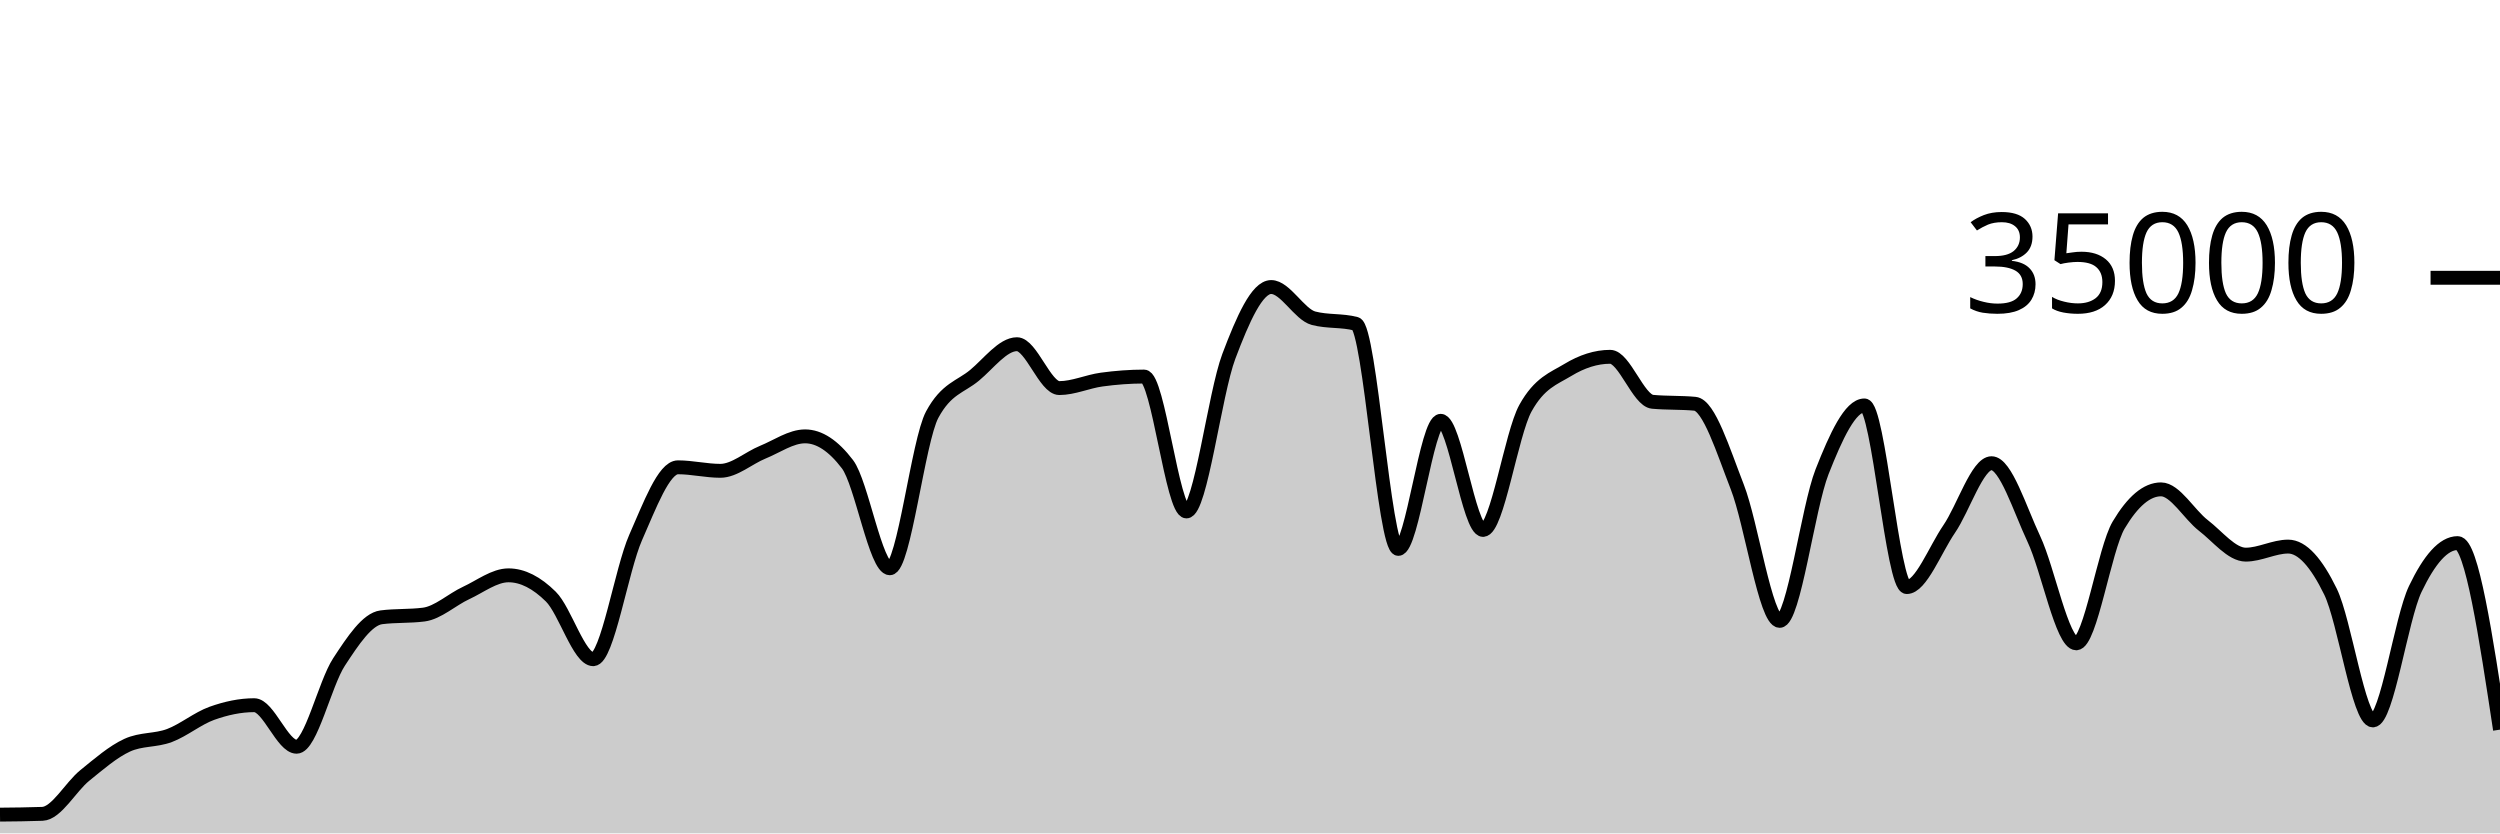
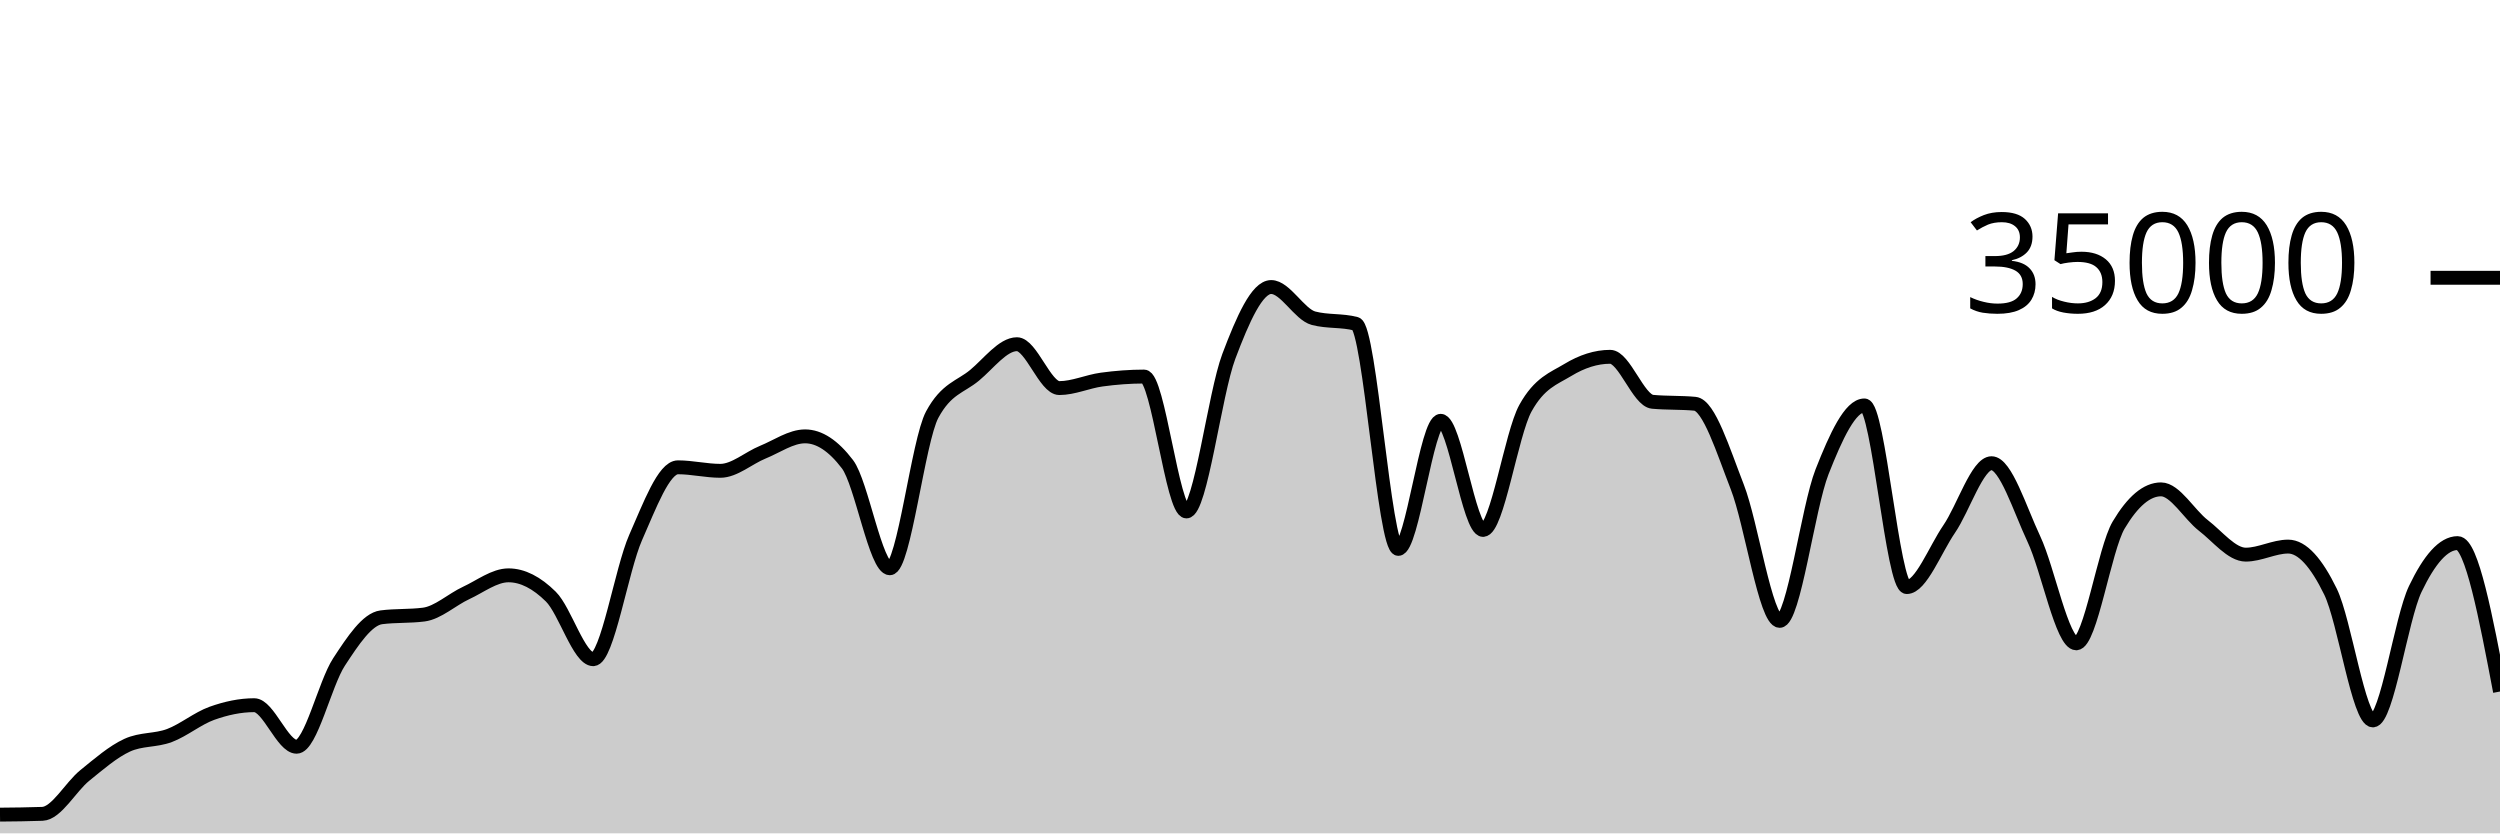
<svg xmlns="http://www.w3.org/2000/svg" viewBox="0 0 180 60">
  <g transform="translate(0,20)">
-     <path class="area" fill="rgba(0, 0, 0, 0.2)" d="M0,38.653C1.017,38.643,2.034,38.634,3.051,38.597C4.068,38.559,5.085,36.659,6.102,35.835C7.119,35.012,8.136,34.124,9.153,33.657C10.169,33.19,11.186,33.34,12.203,32.957C13.22,32.574,14.237,31.723,15.254,31.359C16.271,30.995,17.288,30.774,18.305,30.774C19.322,30.774,20.339,33.766,21.356,33.766C22.373,33.766,23.39,29.22,24.407,27.666C25.424,26.113,26.441,24.574,27.458,24.445C28.475,24.315,29.492,24.38,30.508,24.25C31.525,24.121,32.542,23.166,33.559,22.695C34.576,22.224,35.593,21.424,36.61,21.424C37.627,21.424,38.644,21.95,39.661,22.957C40.678,23.963,41.695,27.463,42.712,27.463C43.729,27.463,44.746,21.009,45.763,18.706C46.78,16.403,47.797,13.646,48.814,13.646C49.831,13.646,50.847,13.899,51.864,13.899C52.881,13.899,53.898,12.974,54.915,12.56C55.932,12.146,56.949,11.418,57.966,11.418C58.983,11.418,60,12.086,61.017,13.423C62.034,14.759,63.051,20.915,64.068,20.915C65.085,20.915,66.102,11.741,67.119,9.853C68.136,7.965,69.153,7.866,70.169,7.021C71.186,6.176,72.203,4.783,73.22,4.783C74.237,4.783,75.254,7.942,76.271,7.942C77.288,7.942,78.305,7.467,79.322,7.329C80.339,7.191,81.356,7.112,82.373,7.112C83.39,7.112,84.407,16.824,85.424,16.824C86.441,16.824,87.458,8.352,88.475,5.659C89.492,2.966,90.508,0.666,91.525,0.666C92.542,0.666,93.559,2.646,94.576,2.913C95.593,3.18,96.61,3.046,97.627,3.313C98.644,3.58,99.661,19.521,100.678,19.521C101.695,19.521,102.712,10.298,103.729,10.298C104.746,10.298,105.763,18.154,106.78,18.154C107.797,18.154,108.814,11.224,109.831,9.39C110.847,7.556,111.864,7.255,112.881,6.639C113.898,6.022,114.915,5.69,115.932,5.69C116.949,5.69,117.966,8.835,118.983,8.929C120,9.024,121.017,8.976,122.034,9.071C123.051,9.165,124.068,12.455,125.085,15.061C126.102,17.666,127.119,24.703,128.136,24.703C129.153,24.703,130.169,16.557,131.186,13.971C132.203,11.386,133.22,9.191,134.237,9.191C135.254,9.191,136.271,22.269,137.288,22.269C138.305,22.269,139.322,19.579,140.339,18.093C141.356,16.606,142.373,13.351,143.39,13.351C144.407,13.351,145.424,16.651,146.441,18.813C147.458,20.974,148.475,26.319,149.492,26.319C150.508,26.319,151.525,19.518,152.542,17.805C153.559,16.091,154.576,15.234,155.593,15.234C156.61,15.234,157.627,17.05,158.644,17.833C159.661,18.616,160.678,19.934,161.695,19.934C162.712,19.934,163.729,19.354,164.746,19.354C165.763,19.354,166.78,20.515,167.797,22.601C168.814,24.687,169.831,31.87,170.847,31.87C171.864,31.87,172.881,24.536,173.898,22.408C174.915,20.28,175.932,19.103,176.949,19.103C177.966,19.103,178.983,25.818,180,32.534L180,40C178.983,40,177.966,40,176.949,40C175.932,40,174.915,40,173.898,40C172.881,40,171.864,40,170.847,40C169.831,40,168.814,40,167.797,40C166.78,40,165.763,40,164.746,40C163.729,40,162.712,40,161.695,40C160.678,40,159.661,40,158.644,40C157.627,40,156.61,40,155.593,40C154.576,40,153.559,40,152.542,40C151.525,40,150.508,40,149.492,40C148.475,40,147.458,40,146.441,40C145.424,40,144.407,40,143.39,40C142.373,40,141.356,40,140.339,40C139.322,40,138.305,40,137.288,40C136.271,40,135.254,40,134.237,40C133.22,40,132.203,40,131.186,40C130.169,40,129.153,40,128.136,40C127.119,40,126.102,40,125.085,40C124.068,40,123.051,40,122.034,40C121.017,40,120,40,118.983,40C117.966,40,116.949,40,115.932,40C114.915,40,113.898,40,112.881,40C111.864,40,110.847,40,109.831,40C108.814,40,107.797,40,106.78,40C105.763,40,104.746,40,103.729,40C102.712,40,101.695,40,100.678,40C99.661,40,98.644,40,97.627,40C96.61,40,95.593,40,94.576,40C93.559,40,92.542,40,91.525,40C90.508,40,89.492,40,88.475,40C87.458,40,86.441,40,85.424,40C84.407,40,83.39,40,82.373,40C81.356,40,80.339,40,79.322,40C78.305,40,77.288,40,76.271,40C75.254,40,74.237,40,73.22,40C72.203,40,71.186,40,70.169,40C69.153,40,68.136,40,67.119,40C66.102,40,65.085,40,64.068,40C63.051,40,62.034,40,61.017,40C60,40,58.983,40,57.966,40C56.949,40,55.932,40,54.915,40C53.898,40,52.881,40,51.864,40C50.847,40,49.831,40,48.814,40C47.797,40,46.78,40,45.763,40C44.746,40,43.729,40,42.712,40C41.695,40,40.678,40,39.661,40C38.644,40,37.627,40,36.61,40C35.593,40,34.576,40,33.559,40C32.542,40,31.525,40,30.508,40C29.492,40,28.475,40,27.458,40C26.441,40,25.424,40,24.407,40C23.39,40,22.373,40,21.356,40C20.339,40,19.322,40,18.305,40C17.288,40,16.271,40,15.254,40C14.237,40,13.22,40,12.203,40C11.186,40,10.169,40,9.153,40C8.136,40,7.119,40,6.102,40C5.085,40,4.068,40,3.051,40C2.034,40,1.017,40,0,40Z" />
-     <path class="line" stroke="black" fill="none" d="M0,38.653C1.017,38.643,2.034,38.634,3.051,38.597C4.068,38.559,5.085,36.659,6.102,35.835C7.119,35.012,8.136,34.124,9.153,33.657C10.169,33.19,11.186,33.34,12.203,32.957C13.22,32.574,14.237,31.723,15.254,31.359C16.271,30.995,17.288,30.774,18.305,30.774C19.322,30.774,20.339,33.766,21.356,33.766C22.373,33.766,23.39,29.22,24.407,27.666C25.424,26.113,26.441,24.574,27.458,24.445C28.475,24.315,29.492,24.38,30.508,24.25C31.525,24.121,32.542,23.166,33.559,22.695C34.576,22.224,35.593,21.424,36.61,21.424C37.627,21.424,38.644,21.95,39.661,22.957C40.678,23.963,41.695,27.463,42.712,27.463C43.729,27.463,44.746,21.009,45.763,18.706C46.78,16.403,47.797,13.646,48.814,13.646C49.831,13.646,50.847,13.899,51.864,13.899C52.881,13.899,53.898,12.974,54.915,12.56C55.932,12.146,56.949,11.418,57.966,11.418C58.983,11.418,60,12.086,61.017,13.423C62.034,14.759,63.051,20.915,64.068,20.915C65.085,20.915,66.102,11.741,67.119,9.853C68.136,7.965,69.153,7.866,70.169,7.021C71.186,6.176,72.203,4.783,73.22,4.783C74.237,4.783,75.254,7.942,76.271,7.942C77.288,7.942,78.305,7.467,79.322,7.329C80.339,7.191,81.356,7.112,82.373,7.112C83.39,7.112,84.407,16.824,85.424,16.824C86.441,16.824,87.458,8.352,88.475,5.659C89.492,2.966,90.508,0.666,91.525,0.666C92.542,0.666,93.559,2.646,94.576,2.913C95.593,3.18,96.61,3.046,97.627,3.313C98.644,3.58,99.661,19.521,100.678,19.521C101.695,19.521,102.712,10.298,103.729,10.298C104.746,10.298,105.763,18.154,106.78,18.154C107.797,18.154,108.814,11.224,109.831,9.39C110.847,7.556,111.864,7.255,112.881,6.639C113.898,6.022,114.915,5.69,115.932,5.69C116.949,5.69,117.966,8.835,118.983,8.929C120,9.024,121.017,8.976,122.034,9.071C123.051,9.165,124.068,12.455,125.085,15.061C126.102,17.666,127.119,24.703,128.136,24.703C129.153,24.703,130.169,16.557,131.186,13.971C132.203,11.386,133.22,9.191,134.237,9.191C135.254,9.191,136.271,22.269,137.288,22.269C138.305,22.269,139.322,19.579,140.339,18.093C141.356,16.606,142.373,13.351,143.39,13.351C144.407,13.351,145.424,16.651,146.441,18.813C147.458,20.974,148.475,26.319,149.492,26.319C150.508,26.319,151.525,19.518,152.542,17.805C153.559,16.091,154.576,15.234,155.593,15.234C156.61,15.234,157.627,17.05,158.644,17.833C159.661,18.616,160.678,19.934,161.695,19.934C162.712,19.934,163.729,19.354,164.746,19.354C165.763,19.354,166.78,20.515,167.797,22.601C168.814,24.687,169.831,31.87,170.847,31.87C171.864,31.87,172.881,24.536,173.898,22.408C174.915,20.28,175.932,19.103,176.949,19.103C177.966,19.103,178.983,25.818,180,32.534" />
+     <path class="area" fill="rgba(0, 0, 0, 0.2)" d="M0,38.653C1.017,38.643,2.034,38.634,3.051,38.597C4.068,38.559,5.085,36.659,6.102,35.835C7.119,35.012,8.136,34.124,9.153,33.657C10.169,33.19,11.186,33.34,12.203,32.957C13.22,32.574,14.237,31.723,15.254,31.359C16.271,30.995,17.288,30.774,18.305,30.774C19.322,30.774,20.339,33.766,21.356,33.766C22.373,33.766,23.39,29.22,24.407,27.666C25.424,26.113,26.441,24.574,27.458,24.445C28.475,24.315,29.492,24.38,30.508,24.25C31.525,24.121,32.542,23.166,33.559,22.695C34.576,22.224,35.593,21.424,36.61,21.424C37.627,21.424,38.644,21.95,39.661,22.957C40.678,23.963,41.695,27.463,42.712,27.463C43.729,27.463,44.746,21.009,45.763,18.706C46.78,16.403,47.797,13.646,48.814,13.646C49.831,13.646,50.847,13.899,51.864,13.899C52.881,13.899,53.898,12.974,54.915,12.56C55.932,12.146,56.949,11.418,57.966,11.418C58.983,11.418,60,12.086,61.017,13.423C62.034,14.759,63.051,20.915,64.068,20.915C65.085,20.915,66.102,11.741,67.119,9.853C68.136,7.965,69.153,7.866,70.169,7.021C71.186,6.176,72.203,4.783,73.22,4.783C74.237,4.783,75.254,7.942,76.271,7.942C77.288,7.942,78.305,7.467,79.322,7.329C80.339,7.191,81.356,7.112,82.373,7.112C83.39,7.112,84.407,16.824,85.424,16.824C86.441,16.824,87.458,8.352,88.475,5.659C89.492,2.966,90.508,0.666,91.525,0.666C92.542,0.666,93.559,2.646,94.576,2.913C95.593,3.18,96.61,3.046,97.627,3.313C98.644,3.58,99.661,19.521,100.678,19.521C101.695,19.521,102.712,10.298,103.729,10.298C104.746,10.298,105.763,18.154,106.78,18.154C107.797,18.154,108.814,11.224,109.831,9.39C110.847,7.556,111.864,7.255,112.881,6.639C113.898,6.022,114.915,5.69,115.932,5.69C116.949,5.69,117.966,8.835,118.983,8.929C120,9.024,121.017,8.976,122.034,9.071C123.051,9.165,124.068,12.455,125.085,15.061C126.102,17.666,127.119,24.703,128.136,24.703C129.153,24.703,130.169,16.557,131.186,13.971C132.203,11.386,133.22,9.191,134.237,9.191C135.254,9.191,136.271,22.269,137.288,22.269C138.305,22.269,139.322,19.579,140.339,18.093C141.356,16.606,142.373,13.351,143.39,13.351C144.407,13.351,145.424,16.651,146.441,18.813C147.458,20.974,148.475,26.319,149.492,26.319C150.508,26.319,151.525,19.518,152.542,17.805C153.559,16.091,154.576,15.234,155.593,15.234C156.61,15.234,157.627,17.05,158.644,17.833C159.661,18.616,160.678,19.934,161.695,19.934C162.712,19.934,163.729,19.354,164.746,19.354C165.763,19.354,166.78,20.515,167.797,22.601C168.814,24.687,169.831,31.87,170.847,31.87C171.864,31.87,172.881,24.536,173.898,22.408C174.915,20.28,175.932,19.103,176.949,19.103C177.966,19.103,178.983,24.446,180,29.79L180,40C178.983,40,177.966,40,176.949,40C175.932,40,174.915,40,173.898,40C172.881,40,171.864,40,170.847,40C169.831,40,168.814,40,167.797,40C166.78,40,165.763,40,164.746,40C163.729,40,162.712,40,161.695,40C160.678,40,159.661,40,158.644,40C157.627,40,156.61,40,155.593,40C154.576,40,153.559,40,152.542,40C151.525,40,150.508,40,149.492,40C148.475,40,147.458,40,146.441,40C145.424,40,144.407,40,143.39,40C142.373,40,141.356,40,140.339,40C139.322,40,138.305,40,137.288,40C136.271,40,135.254,40,134.237,40C133.22,40,132.203,40,131.186,40C130.169,40,129.153,40,128.136,40C127.119,40,126.102,40,125.085,40C124.068,40,123.051,40,122.034,40C121.017,40,120,40,118.983,40C117.966,40,116.949,40,115.932,40C114.915,40,113.898,40,112.881,40C111.864,40,110.847,40,109.831,40C108.814,40,107.797,40,106.78,40C105.763,40,104.746,40,103.729,40C102.712,40,101.695,40,100.678,40C99.661,40,98.644,40,97.627,40C96.61,40,95.593,40,94.576,40C93.559,40,92.542,40,91.525,40C90.508,40,89.492,40,88.475,40C87.458,40,86.441,40,85.424,40C84.407,40,83.39,40,82.373,40C81.356,40,80.339,40,79.322,40C78.305,40,77.288,40,76.271,40C75.254,40,74.237,40,73.22,40C72.203,40,71.186,40,70.169,40C69.153,40,68.136,40,67.119,40C66.102,40,65.085,40,64.068,40C63.051,40,62.034,40,61.017,40C60,40,58.983,40,57.966,40C56.949,40,55.932,40,54.915,40C53.898,40,52.881,40,51.864,40C50.847,40,49.831,40,48.814,40C47.797,40,46.78,40,45.763,40C44.746,40,43.729,40,42.712,40C41.695,40,40.678,40,39.661,40C38.644,40,37.627,40,36.61,40C35.593,40,34.576,40,33.559,40C32.542,40,31.525,40,30.508,40C29.492,40,28.475,40,27.458,40C26.441,40,25.424,40,24.407,40C23.39,40,22.373,40,21.356,40C20.339,40,19.322,40,18.305,40C17.288,40,16.271,40,15.254,40C14.237,40,13.22,40,12.203,40C11.186,40,10.169,40,9.153,40C8.136,40,7.119,40,6.102,40C5.085,40,4.068,40,3.051,40C2.034,40,1.017,40,0,40Z" />
+     <path class="line" stroke="black" fill="none" d="M0,38.653C1.017,38.643,2.034,38.634,3.051,38.597C4.068,38.559,5.085,36.659,6.102,35.835C7.119,35.012,8.136,34.124,9.153,33.657C10.169,33.19,11.186,33.34,12.203,32.957C13.22,32.574,14.237,31.723,15.254,31.359C16.271,30.995,17.288,30.774,18.305,30.774C19.322,30.774,20.339,33.766,21.356,33.766C22.373,33.766,23.39,29.22,24.407,27.666C25.424,26.113,26.441,24.574,27.458,24.445C28.475,24.315,29.492,24.38,30.508,24.25C31.525,24.121,32.542,23.166,33.559,22.695C34.576,22.224,35.593,21.424,36.61,21.424C37.627,21.424,38.644,21.95,39.661,22.957C40.678,23.963,41.695,27.463,42.712,27.463C43.729,27.463,44.746,21.009,45.763,18.706C46.78,16.403,47.797,13.646,48.814,13.646C49.831,13.646,50.847,13.899,51.864,13.899C52.881,13.899,53.898,12.974,54.915,12.56C55.932,12.146,56.949,11.418,57.966,11.418C58.983,11.418,60,12.086,61.017,13.423C62.034,14.759,63.051,20.915,64.068,20.915C65.085,20.915,66.102,11.741,67.119,9.853C68.136,7.965,69.153,7.866,70.169,7.021C71.186,6.176,72.203,4.783,73.22,4.783C74.237,4.783,75.254,7.942,76.271,7.942C77.288,7.942,78.305,7.467,79.322,7.329C80.339,7.191,81.356,7.112,82.373,7.112C83.39,7.112,84.407,16.824,85.424,16.824C86.441,16.824,87.458,8.352,88.475,5.659C89.492,2.966,90.508,0.666,91.525,0.666C92.542,0.666,93.559,2.646,94.576,2.913C95.593,3.18,96.61,3.046,97.627,3.313C98.644,3.58,99.661,19.521,100.678,19.521C101.695,19.521,102.712,10.298,103.729,10.298C104.746,10.298,105.763,18.154,106.78,18.154C107.797,18.154,108.814,11.224,109.831,9.39C110.847,7.556,111.864,7.255,112.881,6.639C113.898,6.022,114.915,5.69,115.932,5.69C116.949,5.69,117.966,8.835,118.983,8.929C120,9.024,121.017,8.976,122.034,9.071C123.051,9.165,124.068,12.455,125.085,15.061C126.102,17.666,127.119,24.703,128.136,24.703C129.153,24.703,130.169,16.557,131.186,13.971C132.203,11.386,133.22,9.191,134.237,9.191C135.254,9.191,136.271,22.269,137.288,22.269C138.305,22.269,139.322,19.579,140.339,18.093C141.356,16.606,142.373,13.351,143.39,13.351C144.407,13.351,145.424,16.651,146.441,18.813C147.458,20.974,148.475,26.319,149.492,26.319C150.508,26.319,151.525,19.518,152.542,17.805C153.559,16.091,154.576,15.234,155.593,15.234C156.61,15.234,157.627,17.05,158.644,17.833C159.661,18.616,160.678,19.934,161.695,19.934C162.712,19.934,163.729,19.354,164.746,19.354C165.763,19.354,166.78,20.515,167.797,22.601C168.814,24.687,169.831,31.87,170.847,31.87C171.864,31.87,172.881,24.536,173.898,22.408C174.915,20.28,175.932,19.103,176.949,19.103C177.966,19.103,178.983,24.446,180,29.79" />
    <path class="axis-ceiling" stroke-width="1" stroke="black" fill="none" d="M175,0L180,0" />
    <text class="axis-ceiling-label" font-family="sans-serif" text-anchor="end" font-size="10px" x="170" y="2.5">35000</text>
  </g>
</svg>
